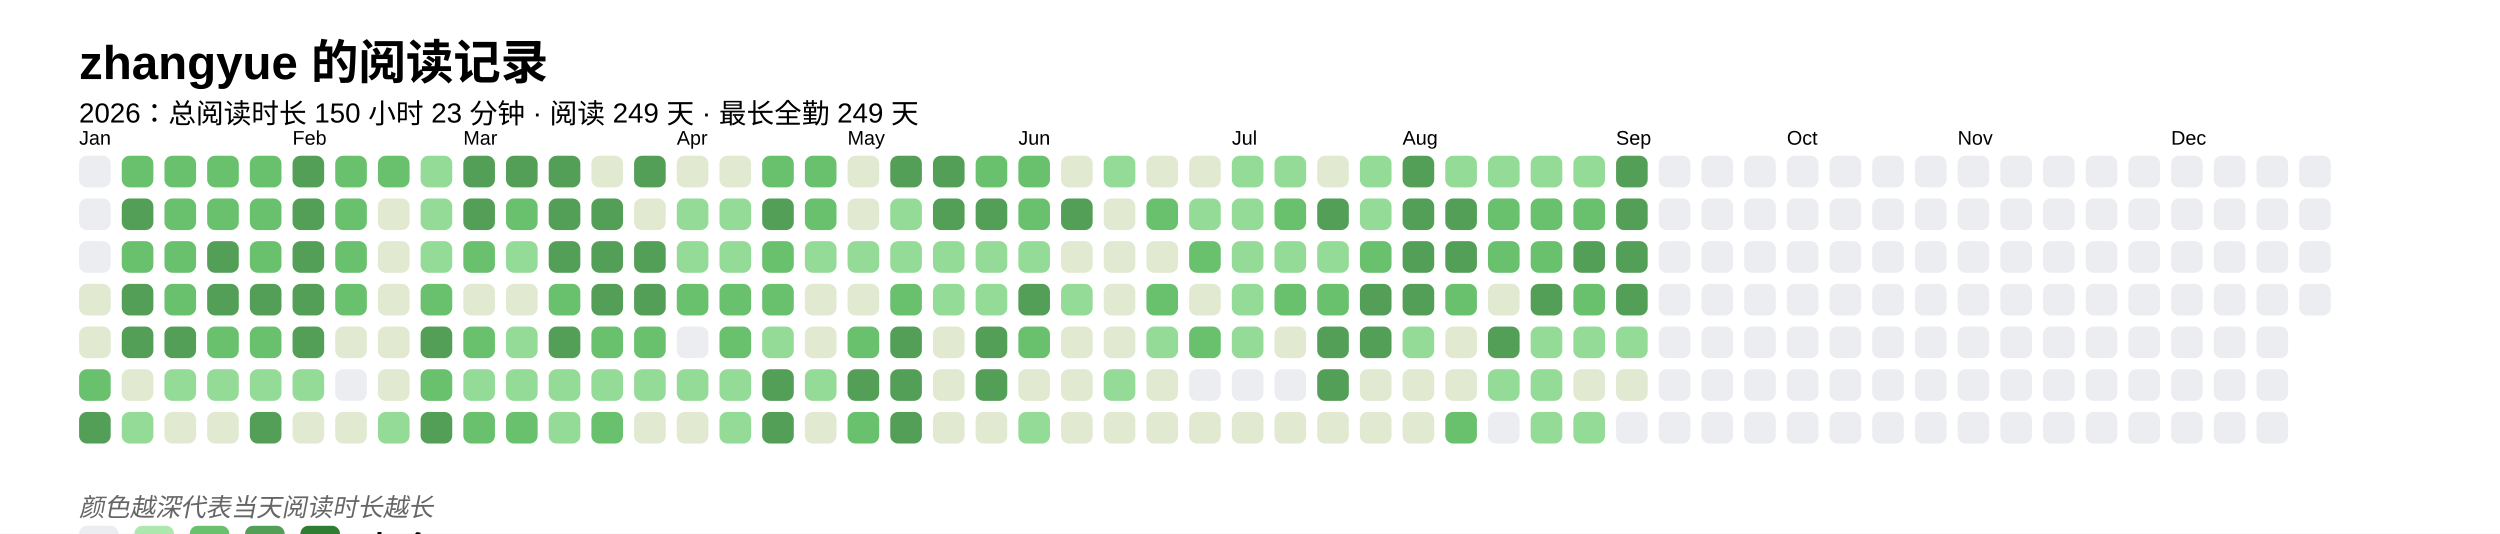
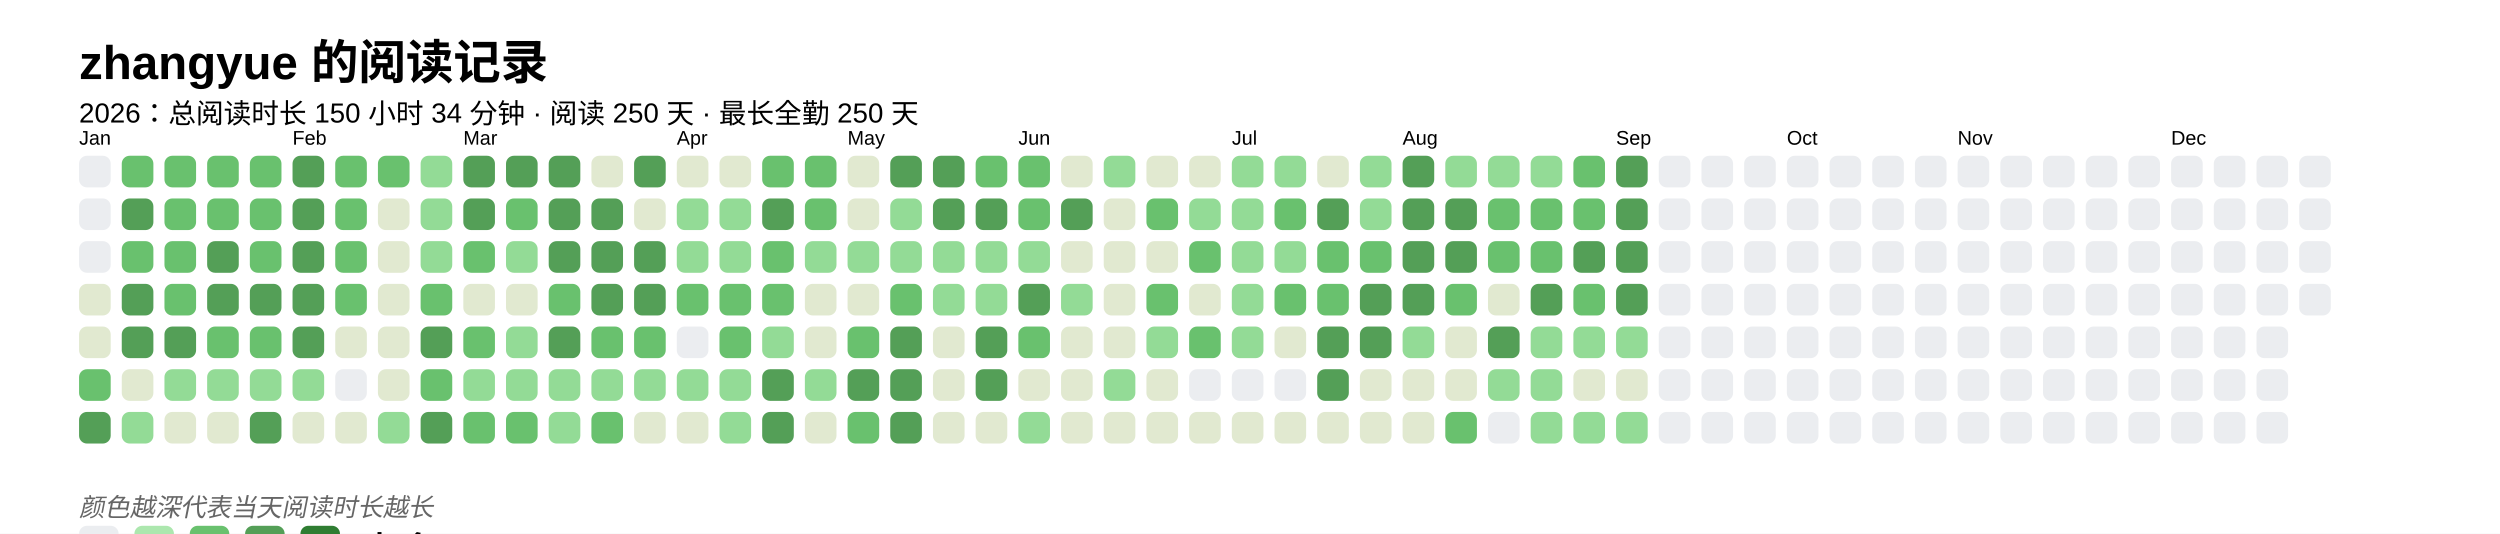
<svg xmlns="http://www.w3.org/2000/svg" baseProfile="full" height="67.5mm" version="1.1" viewBox="0,0,316.2,67.5" width="316.2mm">
  <defs />
  <rect fill="#FFFFFF" height="67.5" width="316.2" x="0" y="0" />
  <text fill="#000000" style="font-size:6px; font-family:Arial; font-weight:bold;" x="10" y="10">zhangyue 的阅读记录</text>
-   <text fill="#000000" style="font-size:3.5px; font-family:Arial;" x="10" y="15.5">2026：总阅读时长 150 小时 23 分钟 · 阅读 249 天 · 最长全勤 249 天</text>
+   <text fill="#000000" style="font-size:3.5px; font-family:Arial;" x="10" y="15.5">2026：总阅读时长 150 小时 34 分钟 · 阅读 250 天 · 最长全勤 250 天</text>
  <text fill="#000000" style="font-size:2.5px; font-family:Arial" x="10" y="18.3">Jan</text>
  <rect fill="#EBEDF0" height="4" rx="1" ry="1" width="4" x="10" y="19.7" />
  <rect fill="#EBEDF0" height="4" rx="1" ry="1" width="4" x="10" y="25.1" />
  <rect fill="#EBEDF0" height="4" rx="1" ry="1" width="4" x="10" y="30.5" />
  <rect fill="#e1e9d0" height="4" rx="1" ry="1" width="4" x="10" y="35.9" />
  <rect fill="#e1e9d0" height="4" rx="1" ry="1" width="4" x="10" y="41.3" />
  <rect fill="#69C16E" height="4" rx="1" ry="1" width="4" x="10" y="46.7" />
  <rect fill="#549F57" height="4" rx="1" ry="1" width="4" x="10" y="52.1" />
  <rect fill="#69C16E" height="4" rx="1" ry="1" width="4" x="15.4" y="19.7" />
  <rect fill="#549F57" height="4" rx="1" ry="1" width="4" x="15.4" y="25.1" />
  <rect fill="#69C16E" height="4" rx="1" ry="1" width="4" x="15.4" y="30.5" />
  <rect fill="#549F57" height="4" rx="1" ry="1" width="4" x="15.4" y="35.9" />
  <rect fill="#549F57" height="4" rx="1" ry="1" width="4" x="15.4" y="41.3" />
  <rect fill="#e1e9d0" height="4" rx="1" ry="1" width="4" x="15.4" y="46.7" />
  <rect fill="#93db96" height="4" rx="1" ry="1" width="4" x="15.4" y="52.1" />
  <rect fill="#69C16E" height="4" rx="1" ry="1" width="4" x="20.8" y="19.7" />
  <rect fill="#69C16E" height="4" rx="1" ry="1" width="4" x="20.8" y="25.1" />
  <rect fill="#69C16E" height="4" rx="1" ry="1" width="4" x="20.8" y="30.5" />
  <rect fill="#69C16E" height="4" rx="1" ry="1" width="4" x="20.8" y="35.9" />
  <rect fill="#549F57" height="4" rx="1" ry="1" width="4" x="20.8" y="41.3" />
  <rect fill="#93db96" height="4" rx="1" ry="1" width="4" x="20.8" y="46.7" />
  <rect fill="#e1e9d0" height="4" rx="1" ry="1" width="4" x="20.8" y="52.1" />
  <rect fill="#69C16E" height="4" rx="1" ry="1" width="4" x="26.2" y="19.7" />
  <rect fill="#69C16E" height="4" rx="1" ry="1" width="4" x="26.2" y="25.1" />
  <rect fill="#549F57" height="4" rx="1" ry="1" width="4" x="26.2" y="30.5" />
  <rect fill="#549F57" height="4" rx="1" ry="1" width="4" x="26.2" y="35.9" />
  <rect fill="#69C16E" height="4" rx="1" ry="1" width="4" x="26.2" y="41.3" />
  <rect fill="#93db96" height="4" rx="1" ry="1" width="4" x="26.2" y="46.7" />
  <rect fill="#e1e9d0" height="4" rx="1" ry="1" width="4" x="26.2" y="52.1" />
  <rect fill="#69C16E" height="4" rx="1" ry="1" width="4" x="31.6" y="19.7" />
  <rect fill="#69C16E" height="4" rx="1" ry="1" width="4" x="31.6" y="25.1" />
  <rect fill="#69C16E" height="4" rx="1" ry="1" width="4" x="31.6" y="30.5" />
  <rect fill="#549F57" height="4" rx="1" ry="1" width="4" x="31.6" y="35.9" />
  <rect fill="#69C16E" height="4" rx="1" ry="1" width="4" x="31.6" y="41.3" />
  <rect fill="#93db96" height="4" rx="1" ry="1" width="4" x="31.6" y="46.7" />
  <rect fill="#549F57" height="4" rx="1" ry="1" width="4" x="31.6" y="52.1" />
  <text fill="#000000" style="font-size:2.5px; font-family:Arial" x="37.0" y="18.3">Feb</text>
  <rect fill="#549F57" height="4" rx="1" ry="1" width="4" x="37.0" y="19.7" />
  <rect fill="#549F57" height="4" rx="1" ry="1" width="4" x="37.0" y="25.1" />
  <rect fill="#549F57" height="4" rx="1" ry="1" width="4" x="37.0" y="30.5" />
  <rect fill="#549F57" height="4" rx="1" ry="1" width="4" x="37.0" y="35.9" />
  <rect fill="#549F57" height="4" rx="1" ry="1" width="4" x="37.0" y="41.3" />
  <rect fill="#93db96" height="4" rx="1" ry="1" width="4" x="37.0" y="46.7" />
  <rect fill="#e1e9d0" height="4" rx="1" ry="1" width="4" x="37.0" y="52.1" />
  <rect fill="#69C16E" height="4" rx="1" ry="1" width="4" x="42.4" y="19.7" />
  <rect fill="#69C16E" height="4" rx="1" ry="1" width="4" x="42.4" y="25.1" />
  <rect fill="#69C16E" height="4" rx="1" ry="1" width="4" x="42.4" y="30.5" />
  <rect fill="#69C16E" height="4" rx="1" ry="1" width="4" x="42.4" y="35.9" />
  <rect fill="#e1e9d0" height="4" rx="1" ry="1" width="4" x="42.4" y="41.3" />
  <rect fill="#EBEDF0" height="4" rx="1" ry="1" width="4" x="42.4" y="46.7" />
  <rect fill="#e1e9d0" height="4" rx="1" ry="1" width="4" x="42.4" y="52.1" />
  <rect fill="#69C16E" height="4" rx="1" ry="1" width="4" x="47.8" y="19.7" />
  <rect fill="#e1e9d0" height="4" rx="1" ry="1" width="4" x="47.8" y="25.1" />
  <rect fill="#e1e9d0" height="4" rx="1" ry="1" width="4" x="47.8" y="30.5" />
  <rect fill="#e1e9d0" height="4" rx="1" ry="1" width="4" x="47.8" y="35.9" />
  <rect fill="#e1e9d0" height="4" rx="1" ry="1" width="4" x="47.8" y="41.3" />
  <rect fill="#e1e9d0" height="4" rx="1" ry="1" width="4" x="47.8" y="46.7" />
  <rect fill="#93db96" height="4" rx="1" ry="1" width="4" x="47.8" y="52.1" />
  <rect fill="#93db96" height="4" rx="1" ry="1" width="4" x="53.2" y="19.7" />
  <rect fill="#93db96" height="4" rx="1" ry="1" width="4" x="53.2" y="25.1" />
  <rect fill="#93db96" height="4" rx="1" ry="1" width="4" x="53.2" y="30.5" />
  <rect fill="#69C16E" height="4" rx="1" ry="1" width="4" x="53.2" y="35.9" />
  <rect fill="#549F57" height="4" rx="1" ry="1" width="4" x="53.2" y="41.3" />
  <rect fill="#69C16E" height="4" rx="1" ry="1" width="4" x="53.2" y="46.7" />
  <rect fill="#549F57" height="4" rx="1" ry="1" width="4" x="53.2" y="52.1" />
  <text fill="#000000" style="font-size:2.5px; font-family:Arial" x="58.6" y="18.3">Mar</text>
  <rect fill="#549F57" height="4" rx="1" ry="1" width="4" x="58.6" y="19.7" />
  <rect fill="#549F57" height="4" rx="1" ry="1" width="4" x="58.6" y="25.1" />
  <rect fill="#69C16E" height="4" rx="1" ry="1" width="4" x="58.6" y="30.5" />
  <rect fill="#e1e9d0" height="4" rx="1" ry="1" width="4" x="58.6" y="35.9" />
  <rect fill="#69C16E" height="4" rx="1" ry="1" width="4" x="58.6" y="41.3" />
  <rect fill="#93db96" height="4" rx="1" ry="1" width="4" x="58.6" y="46.7" />
  <rect fill="#69C16E" height="4" rx="1" ry="1" width="4" x="58.6" y="52.1" />
  <rect fill="#549F57" height="4" rx="1" ry="1" width="4" x="64" y="19.7" />
  <rect fill="#69C16E" height="4" rx="1" ry="1" width="4" x="64" y="25.1" />
  <rect fill="#93db96" height="4" rx="1" ry="1" width="4" x="64" y="30.5" />
  <rect fill="#e1e9d0" height="4" rx="1" ry="1" width="4" x="64" y="35.9" />
  <rect fill="#93db96" height="4" rx="1" ry="1" width="4" x="64" y="41.3" />
  <rect fill="#93db96" height="4" rx="1" ry="1" width="4" x="64" y="46.7" />
  <rect fill="#69C16E" height="4" rx="1" ry="1" width="4" x="64" y="52.1" />
  <rect fill="#549F57" height="4" rx="1" ry="1" width="4" x="69.4" y="19.7" />
  <rect fill="#549F57" height="4" rx="1" ry="1" width="4" x="69.4" y="25.1" />
  <rect fill="#549F57" height="4" rx="1" ry="1" width="4" x="69.4" y="30.5" />
  <rect fill="#69C16E" height="4" rx="1" ry="1" width="4" x="69.4" y="35.9" />
  <rect fill="#549F57" height="4" rx="1" ry="1" width="4" x="69.4" y="41.3" />
  <rect fill="#93db96" height="4" rx="1" ry="1" width="4" x="69.4" y="46.7" />
  <rect fill="#93db96" height="4" rx="1" ry="1" width="4" x="69.4" y="52.1" />
  <rect fill="#e1e9d0" height="4" rx="1" ry="1" width="4" x="74.8" y="19.7" />
  <rect fill="#549F57" height="4" rx="1" ry="1" width="4" x="74.8" y="25.1" />
  <rect fill="#549F57" height="4" rx="1" ry="1" width="4" x="74.8" y="30.5" />
  <rect fill="#549F57" height="4" rx="1" ry="1" width="4" x="74.8" y="35.9" />
  <rect fill="#69C16E" height="4" rx="1" ry="1" width="4" x="74.8" y="41.3" />
  <rect fill="#93db96" height="4" rx="1" ry="1" width="4" x="74.8" y="46.7" />
  <rect fill="#69C16E" height="4" rx="1" ry="1" width="4" x="74.8" y="52.1" />
  <rect fill="#549F57" height="4" rx="1" ry="1" width="4" x="80.2" y="19.7" />
  <rect fill="#e1e9d0" height="4" rx="1" ry="1" width="4" x="80.2" y="25.1" />
  <rect fill="#549F57" height="4" rx="1" ry="1" width="4" x="80.2" y="30.5" />
  <rect fill="#549F57" height="4" rx="1" ry="1" width="4" x="80.2" y="35.9" />
  <rect fill="#69C16E" height="4" rx="1" ry="1" width="4" x="80.2" y="41.3" />
  <rect fill="#93db96" height="4" rx="1" ry="1" width="4" x="80.2" y="46.7" />
  <rect fill="#e1e9d0" height="4" rx="1" ry="1" width="4" x="80.2" y="52.1" />
  <text fill="#000000" style="font-size:2.5px; font-family:Arial" x="85.6" y="18.3">Apr</text>
  <rect fill="#e1e9d0" height="4" rx="1" ry="1" width="4" x="85.6" y="19.7" />
  <rect fill="#93db96" height="4" rx="1" ry="1" width="4" x="85.6" y="25.1" />
  <rect fill="#93db96" height="4" rx="1" ry="1" width="4" x="85.6" y="30.5" />
  <rect fill="#69C16E" height="4" rx="1" ry="1" width="4" x="85.6" y="35.9" />
  <rect fill="#EBEDF0" height="4" rx="1" ry="1" width="4" x="85.6" y="41.3" />
  <rect fill="#93db96" height="4" rx="1" ry="1" width="4" x="85.6" y="46.7" />
  <rect fill="#e1e9d0" height="4" rx="1" ry="1" width="4" x="85.6" y="52.1" />
  <rect fill="#e1e9d0" height="4" rx="1" ry="1" width="4" x="91" y="19.7" />
  <rect fill="#93db96" height="4" rx="1" ry="1" width="4" x="91" y="25.1" />
  <rect fill="#93db96" height="4" rx="1" ry="1" width="4" x="91" y="30.5" />
  <rect fill="#69C16E" height="4" rx="1" ry="1" width="4" x="91" y="35.9" />
  <rect fill="#69C16E" height="4" rx="1" ry="1" width="4" x="91" y="41.3" />
  <rect fill="#93db96" height="4" rx="1" ry="1" width="4" x="91" y="46.7" />
  <rect fill="#93db96" height="4" rx="1" ry="1" width="4" x="91" y="52.1" />
  <rect fill="#69C16E" height="4" rx="1" ry="1" width="4" x="96.4" y="19.7" />
  <rect fill="#549F57" height="4" rx="1" ry="1" width="4" x="96.4" y="25.1" />
  <rect fill="#69C16E" height="4" rx="1" ry="1" width="4" x="96.4" y="30.5" />
  <rect fill="#69C16E" height="4" rx="1" ry="1" width="4" x="96.4" y="35.9" />
  <rect fill="#93db96" height="4" rx="1" ry="1" width="4" x="96.4" y="41.3" />
  <rect fill="#549F57" height="4" rx="1" ry="1" width="4" x="96.4" y="46.7" />
  <rect fill="#549F57" height="4" rx="1" ry="1" width="4" x="96.4" y="52.1" />
  <rect fill="#69C16E" height="4" rx="1" ry="1" width="4" x="101.8" y="19.7" />
  <rect fill="#69C16E" height="4" rx="1" ry="1" width="4" x="101.8" y="25.1" />
  <rect fill="#93db96" height="4" rx="1" ry="1" width="4" x="101.8" y="30.5" />
  <rect fill="#e1e9d0" height="4" rx="1" ry="1" width="4" x="101.8" y="35.9" />
  <rect fill="#e1e9d0" height="4" rx="1" ry="1" width="4" x="101.8" y="41.3" />
  <rect fill="#93db96" height="4" rx="1" ry="1" width="4" x="101.8" y="46.7" />
  <rect fill="#e1e9d0" height="4" rx="1" ry="1" width="4" x="101.8" y="52.1" />
  <text fill="#000000" style="font-size:2.5px; font-family:Arial" x="107.2" y="18.3">May</text>
  <rect fill="#e1e9d0" height="4" rx="1" ry="1" width="4" x="107.2" y="19.7" />
  <rect fill="#e1e9d0" height="4" rx="1" ry="1" width="4" x="107.2" y="25.1" />
  <rect fill="#93db96" height="4" rx="1" ry="1" width="4" x="107.2" y="30.5" />
  <rect fill="#e1e9d0" height="4" rx="1" ry="1" width="4" x="107.2" y="35.9" />
  <rect fill="#69C16E" height="4" rx="1" ry="1" width="4" x="107.2" y="41.3" />
  <rect fill="#549F57" height="4" rx="1" ry="1" width="4" x="107.2" y="46.7" />
  <rect fill="#69C16E" height="4" rx="1" ry="1" width="4" x="107.2" y="52.1" />
  <rect fill="#549F57" height="4" rx="1" ry="1" width="4" x="112.6" y="19.7" />
  <rect fill="#93db96" height="4" rx="1" ry="1" width="4" x="112.6" y="25.1" />
  <rect fill="#93db96" height="4" rx="1" ry="1" width="4" x="112.6" y="30.5" />
  <rect fill="#69C16E" height="4" rx="1" ry="1" width="4" x="112.6" y="35.9" />
  <rect fill="#549F57" height="4" rx="1" ry="1" width="4" x="112.6" y="41.3" />
  <rect fill="#549F57" height="4" rx="1" ry="1" width="4" x="112.6" y="46.7" />
  <rect fill="#549F57" height="4" rx="1" ry="1" width="4" x="112.6" y="52.1" />
  <rect fill="#549F57" height="4" rx="1" ry="1" width="4" x="118" y="19.7" />
  <rect fill="#549F57" height="4" rx="1" ry="1" width="4" x="118" y="25.1" />
  <rect fill="#93db96" height="4" rx="1" ry="1" width="4" x="118" y="30.5" />
  <rect fill="#93db96" height="4" rx="1" ry="1" width="4" x="118" y="35.9" />
  <rect fill="#e1e9d0" height="4" rx="1" ry="1" width="4" x="118" y="41.3" />
  <rect fill="#e1e9d0" height="4" rx="1" ry="1" width="4" x="118" y="46.7" />
  <rect fill="#e1e9d0" height="4" rx="1" ry="1" width="4" x="118" y="52.1" />
  <rect fill="#69C16E" height="4" rx="1" ry="1" width="4" x="123.4" y="19.7" />
  <rect fill="#549F57" height="4" rx="1" ry="1" width="4" x="123.4" y="25.1" />
  <rect fill="#93db96" height="4" rx="1" ry="1" width="4" x="123.4" y="30.5" />
  <rect fill="#93db96" height="4" rx="1" ry="1" width="4" x="123.4" y="35.9" />
  <rect fill="#549F57" height="4" rx="1" ry="1" width="4" x="123.4" y="41.3" />
  <rect fill="#549F57" height="4" rx="1" ry="1" width="4" x="123.4" y="46.7" />
  <rect fill="#e1e9d0" height="4" rx="1" ry="1" width="4" x="123.4" y="52.1" />
  <text fill="#000000" style="font-size:2.5px; font-family:Arial" x="128.8" y="18.3">Jun</text>
  <rect fill="#69C16E" height="4" rx="1" ry="1" width="4" x="128.8" y="19.7" />
  <rect fill="#69C16E" height="4" rx="1" ry="1" width="4" x="128.8" y="25.1" />
  <rect fill="#93db96" height="4" rx="1" ry="1" width="4" x="128.8" y="30.5" />
  <rect fill="#549F57" height="4" rx="1" ry="1" width="4" x="128.8" y="35.9" />
  <rect fill="#69C16E" height="4" rx="1" ry="1" width="4" x="128.8" y="41.3" />
  <rect fill="#e1e9d0" height="4" rx="1" ry="1" width="4" x="128.8" y="46.7" />
  <rect fill="#93db96" height="4" rx="1" ry="1" width="4" x="128.8" y="52.1" />
  <rect fill="#e1e9d0" height="4" rx="1" ry="1" width="4" x="134.2" y="19.7" />
  <rect fill="#549F57" height="4" rx="1" ry="1" width="4" x="134.2" y="25.1" />
  <rect fill="#e1e9d0" height="4" rx="1" ry="1" width="4" x="134.2" y="30.5" />
  <rect fill="#93db96" height="4" rx="1" ry="1" width="4" x="134.2" y="35.9" />
  <rect fill="#e1e9d0" height="4" rx="1" ry="1" width="4" x="134.2" y="41.3" />
  <rect fill="#e1e9d0" height="4" rx="1" ry="1" width="4" x="134.2" y="46.7" />
  <rect fill="#e1e9d0" height="4" rx="1" ry="1" width="4" x="134.2" y="52.1" />
  <rect fill="#93db96" height="4" rx="1" ry="1" width="4" x="139.6" y="19.7" />
  <rect fill="#e1e9d0" height="4" rx="1" ry="1" width="4" x="139.6" y="25.1" />
  <rect fill="#e1e9d0" height="4" rx="1" ry="1" width="4" x="139.6" y="30.5" />
  <rect fill="#e1e9d0" height="4" rx="1" ry="1" width="4" x="139.6" y="35.9" />
  <rect fill="#e1e9d0" height="4" rx="1" ry="1" width="4" x="139.6" y="41.3" />
  <rect fill="#93db96" height="4" rx="1" ry="1" width="4" x="139.6" y="46.7" />
  <rect fill="#e1e9d0" height="4" rx="1" ry="1" width="4" x="139.6" y="52.1" />
  <rect fill="#e1e9d0" height="4" rx="1" ry="1" width="4" x="145" y="19.7" />
  <rect fill="#69C16E" height="4" rx="1" ry="1" width="4" x="145" y="25.1" />
  <rect fill="#e1e9d0" height="4" rx="1" ry="1" width="4" x="145" y="30.5" />
  <rect fill="#69C16E" height="4" rx="1" ry="1" width="4" x="145" y="35.9" />
  <rect fill="#93db96" height="4" rx="1" ry="1" width="4" x="145" y="41.3" />
  <rect fill="#e1e9d0" height="4" rx="1" ry="1" width="4" x="145" y="46.7" />
  <rect fill="#e1e9d0" height="4" rx="1" ry="1" width="4" x="145" y="52.1" />
  <rect fill="#e1e9d0" height="4" rx="1" ry="1" width="4" x="150.4" y="19.7" />
  <rect fill="#93db96" height="4" rx="1" ry="1" width="4" x="150.4" y="25.1" />
  <rect fill="#69C16E" height="4" rx="1" ry="1" width="4" x="150.4" y="30.5" />
  <rect fill="#e1e9d0" height="4" rx="1" ry="1" width="4" x="150.4" y="35.9" />
  <rect fill="#69C16E" height="4" rx="1" ry="1" width="4" x="150.4" y="41.3" />
  <rect fill="#EBEDF0" height="4" rx="1" ry="1" width="4" x="150.4" y="46.7" />
  <rect fill="#e1e9d0" height="4" rx="1" ry="1" width="4" x="150.4" y="52.1" />
  <text fill="#000000" style="font-size:2.5px; font-family:Arial" x="155.8" y="18.3">Jul</text>
  <rect fill="#93db96" height="4" rx="1" ry="1" width="4" x="155.8" y="19.7" />
  <rect fill="#93db96" height="4" rx="1" ry="1" width="4" x="155.8" y="25.1" />
  <rect fill="#93db96" height="4" rx="1" ry="1" width="4" x="155.8" y="30.5" />
  <rect fill="#93db96" height="4" rx="1" ry="1" width="4" x="155.8" y="35.9" />
  <rect fill="#93db96" height="4" rx="1" ry="1" width="4" x="155.8" y="41.3" />
  <rect fill="#EBEDF0" height="4" rx="1" ry="1" width="4" x="155.8" y="46.7" />
  <rect fill="#e1e9d0" height="4" rx="1" ry="1" width="4" x="155.8" y="52.1" />
  <rect fill="#93db96" height="4" rx="1" ry="1" width="4" x="161.2" y="19.7" />
  <rect fill="#69C16E" height="4" rx="1" ry="1" width="4" x="161.2" y="25.1" />
  <rect fill="#93db96" height="4" rx="1" ry="1" width="4" x="161.2" y="30.5" />
  <rect fill="#69C16E" height="4" rx="1" ry="1" width="4" x="161.2" y="35.9" />
  <rect fill="#e1e9d0" height="4" rx="1" ry="1" width="4" x="161.2" y="41.3" />
  <rect fill="#EBEDF0" height="4" rx="1" ry="1" width="4" x="161.2" y="46.7" />
  <rect fill="#e1e9d0" height="4" rx="1" ry="1" width="4" x="161.2" y="52.1" />
  <rect fill="#e1e9d0" height="4" rx="1" ry="1" width="4" x="166.6" y="19.7" />
  <rect fill="#549F57" height="4" rx="1" ry="1" width="4" x="166.6" y="25.1" />
-   <rect fill="#93db96" height="4" rx="1" ry="1" width="4" x="166.6" y="30.5" />
+   <rect fill="#69C16E" height="4" rx="1" ry="1" width="4" x="166.6" y="30.5" />
  <rect fill="#69C16E" height="4" rx="1" ry="1" width="4" x="166.6" y="35.9" />
  <rect fill="#549F57" height="4" rx="1" ry="1" width="4" x="166.6" y="41.3" />
  <rect fill="#549F57" height="4" rx="1" ry="1" width="4" x="166.6" y="46.7" />
  <rect fill="#e1e9d0" height="4" rx="1" ry="1" width="4" x="166.6" y="52.1" />
  <rect fill="#93db96" height="4" rx="1" ry="1" width="4" x="172" y="19.7" />
  <rect fill="#93db96" height="4" rx="1" ry="1" width="4" x="172" y="25.1" />
  <rect fill="#69C16E" height="4" rx="1" ry="1" width="4" x="172" y="30.5" />
  <rect fill="#549F57" height="4" rx="1" ry="1" width="4" x="172" y="35.9" />
  <rect fill="#549F57" height="4" rx="1" ry="1" width="4" x="172" y="41.3" />
  <rect fill="#e1e9d0" height="4" rx="1" ry="1" width="4" x="172" y="46.7" />
  <rect fill="#e1e9d0" height="4" rx="1" ry="1" width="4" x="172" y="52.1" />
  <text fill="#000000" style="font-size:2.5px; font-family:Arial" x="177.4" y="18.3">Aug</text>
  <rect fill="#549F57" height="4" rx="1" ry="1" width="4" x="177.4" y="19.7" />
  <rect fill="#549F57" height="4" rx="1" ry="1" width="4" x="177.4" y="25.1" />
  <rect fill="#549F57" height="4" rx="1" ry="1" width="4" x="177.4" y="30.5" />
  <rect fill="#549F57" height="4" rx="1" ry="1" width="4" x="177.4" y="35.9" />
  <rect fill="#93db96" height="4" rx="1" ry="1" width="4" x="177.4" y="41.3" />
  <rect fill="#e1e9d0" height="4" rx="1" ry="1" width="4" x="177.4" y="46.7" />
  <rect fill="#e1e9d0" height="4" rx="1" ry="1" width="4" x="177.4" y="52.1" />
  <rect fill="#93db96" height="4" rx="1" ry="1" width="4" x="182.8" y="19.7" />
  <rect fill="#549F57" height="4" rx="1" ry="1" width="4" x="182.8" y="25.1" />
  <rect fill="#549F57" height="4" rx="1" ry="1" width="4" x="182.8" y="30.5" />
  <rect fill="#69C16E" height="4" rx="1" ry="1" width="4" x="182.8" y="35.9" />
  <rect fill="#e1e9d0" height="4" rx="1" ry="1" width="4" x="182.8" y="41.3" />
  <rect fill="#e1e9d0" height="4" rx="1" ry="1" width="4" x="182.8" y="46.7" />
  <rect fill="#69C16E" height="4" rx="1" ry="1" width="4" x="182.8" y="52.1" />
  <rect fill="#93db96" height="4" rx="1" ry="1" width="4" x="188.2" y="19.7" />
  <rect fill="#69C16E" height="4" rx="1" ry="1" width="4" x="188.2" y="25.1" />
  <rect fill="#69C16E" height="4" rx="1" ry="1" width="4" x="188.2" y="30.5" />
  <rect fill="#e1e9d0" height="4" rx="1" ry="1" width="4" x="188.2" y="35.9" />
  <rect fill="#549F57" height="4" rx="1" ry="1" width="4" x="188.2" y="41.3" />
  <rect fill="#93db96" height="4" rx="1" ry="1" width="4" x="188.2" y="46.7" />
  <rect fill="#EBEDF0" height="4" rx="1" ry="1" width="4" x="188.2" y="52.1" />
  <rect fill="#93db96" height="4" rx="1" ry="1" width="4" x="193.6" y="19.7" />
  <rect fill="#69C16E" height="4" rx="1" ry="1" width="4" x="193.6" y="25.1" />
  <rect fill="#69C16E" height="4" rx="1" ry="1" width="4" x="193.6" y="30.5" />
  <rect fill="#549F57" height="4" rx="1" ry="1" width="4" x="193.6" y="35.9" />
  <rect fill="#93db96" height="4" rx="1" ry="1" width="4" x="193.6" y="41.3" />
  <rect fill="#93db96" height="4" rx="1" ry="1" width="4" x="193.6" y="46.7" />
  <rect fill="#93db96" height="4" rx="1" ry="1" width="4" x="193.6" y="52.1" />
-   <rect fill="#93db96" height="4" rx="1" ry="1" width="4" x="199" y="19.7" />
+   <rect fill="#69C16E" height="4" rx="1" ry="1" width="4" x="199" y="19.7" />
  <rect fill="#69C16E" height="4" rx="1" ry="1" width="4" x="199" y="25.1" />
  <rect fill="#549F57" height="4" rx="1" ry="1" width="4" x="199" y="30.5" />
  <rect fill="#69C16E" height="4" rx="1" ry="1" width="4" x="199" y="35.9" />
  <rect fill="#93db96" height="4" rx="1" ry="1" width="4" x="199" y="41.3" />
  <rect fill="#e1e9d0" height="4" rx="1" ry="1" width="4" x="199" y="46.7" />
  <rect fill="#93db96" height="4" rx="1" ry="1" width="4" x="199" y="52.1" />
  <text fill="#000000" style="font-size:2.5px; font-family:Arial" x="204.4" y="18.3">Sep</text>
  <rect fill="#549F57" height="4" rx="1" ry="1" width="4" x="204.4" y="19.7" />
  <rect fill="#549F57" height="4" rx="1" ry="1" width="4" x="204.4" y="25.1" />
  <rect fill="#549F57" height="4" rx="1" ry="1" width="4" x="204.4" y="30.5" />
  <rect fill="#549F57" height="4" rx="1" ry="1" width="4" x="204.4" y="35.9" />
  <rect fill="#93db96" height="4" rx="1" ry="1" width="4" x="204.4" y="41.3" />
  <rect fill="#e1e9d0" height="4" rx="1" ry="1" width="4" x="204.4" y="46.7" />
-   <rect fill="#EBEDF0" height="4" rx="1" ry="1" width="4" x="204.4" y="52.1" />
+   <rect fill="#93db96" height="4" rx="1" ry="1" width="4" x="204.4" y="52.1" />
  <rect fill="#EBEDF0" height="4" rx="1" ry="1" width="4" x="209.8" y="19.7" />
  <rect fill="#EBEDF0" height="4" rx="1" ry="1" width="4" x="209.8" y="25.1" />
  <rect fill="#EBEDF0" height="4" rx="1" ry="1" width="4" x="209.8" y="30.5" />
  <rect fill="#EBEDF0" height="4" rx="1" ry="1" width="4" x="209.8" y="35.9" />
  <rect fill="#EBEDF0" height="4" rx="1" ry="1" width="4" x="209.8" y="41.3" />
  <rect fill="#EBEDF0" height="4" rx="1" ry="1" width="4" x="209.8" y="46.7" />
  <rect fill="#EBEDF0" height="4" rx="1" ry="1" width="4" x="209.8" y="52.1" />
  <rect fill="#EBEDF0" height="4" rx="1" ry="1" width="4" x="215.2" y="19.7" />
  <rect fill="#EBEDF0" height="4" rx="1" ry="1" width="4" x="215.2" y="25.1" />
  <rect fill="#EBEDF0" height="4" rx="1" ry="1" width="4" x="215.2" y="30.5" />
  <rect fill="#EBEDF0" height="4" rx="1" ry="1" width="4" x="215.2" y="35.9" />
  <rect fill="#EBEDF0" height="4" rx="1" ry="1" width="4" x="215.2" y="41.3" />
  <rect fill="#EBEDF0" height="4" rx="1" ry="1" width="4" x="215.2" y="46.7" />
  <rect fill="#EBEDF0" height="4" rx="1" ry="1" width="4" x="215.2" y="52.1" />
  <rect fill="#EBEDF0" height="4" rx="1" ry="1" width="4" x="220.6" y="19.7" />
  <rect fill="#EBEDF0" height="4" rx="1" ry="1" width="4" x="220.6" y="25.1" />
  <rect fill="#EBEDF0" height="4" rx="1" ry="1" width="4" x="220.6" y="30.5" />
  <rect fill="#EBEDF0" height="4" rx="1" ry="1" width="4" x="220.6" y="35.9" />
  <rect fill="#EBEDF0" height="4" rx="1" ry="1" width="4" x="220.6" y="41.3" />
  <rect fill="#EBEDF0" height="4" rx="1" ry="1" width="4" x="220.6" y="46.7" />
  <rect fill="#EBEDF0" height="4" rx="1" ry="1" width="4" x="220.6" y="52.1" />
  <text fill="#000000" style="font-size:2.5px; font-family:Arial" x="226" y="18.3">Oct</text>
  <rect fill="#EBEDF0" height="4" rx="1" ry="1" width="4" x="226" y="19.7" />
  <rect fill="#EBEDF0" height="4" rx="1" ry="1" width="4" x="226" y="25.1" />
  <rect fill="#EBEDF0" height="4" rx="1" ry="1" width="4" x="226" y="30.5" />
  <rect fill="#EBEDF0" height="4" rx="1" ry="1" width="4" x="226" y="35.9" />
  <rect fill="#EBEDF0" height="4" rx="1" ry="1" width="4" x="226" y="41.3" />
  <rect fill="#EBEDF0" height="4" rx="1" ry="1" width="4" x="226" y="46.7" />
  <rect fill="#EBEDF0" height="4" rx="1" ry="1" width="4" x="226" y="52.1" />
  <rect fill="#EBEDF0" height="4" rx="1" ry="1" width="4" x="231.4" y="19.7" />
  <rect fill="#EBEDF0" height="4" rx="1" ry="1" width="4" x="231.4" y="25.1" />
  <rect fill="#EBEDF0" height="4" rx="1" ry="1" width="4" x="231.4" y="30.5" />
  <rect fill="#EBEDF0" height="4" rx="1" ry="1" width="4" x="231.4" y="35.9" />
  <rect fill="#EBEDF0" height="4" rx="1" ry="1" width="4" x="231.4" y="41.3" />
  <rect fill="#EBEDF0" height="4" rx="1" ry="1" width="4" x="231.4" y="46.7" />
  <rect fill="#EBEDF0" height="4" rx="1" ry="1" width="4" x="231.4" y="52.1" />
  <rect fill="#EBEDF0" height="4" rx="1" ry="1" width="4" x="236.8" y="19.7" />
  <rect fill="#EBEDF0" height="4" rx="1" ry="1" width="4" x="236.8" y="25.1" />
  <rect fill="#EBEDF0" height="4" rx="1" ry="1" width="4" x="236.8" y="30.5" />
  <rect fill="#EBEDF0" height="4" rx="1" ry="1" width="4" x="236.8" y="35.9" />
  <rect fill="#EBEDF0" height="4" rx="1" ry="1" width="4" x="236.8" y="41.3" />
  <rect fill="#EBEDF0" height="4" rx="1" ry="1" width="4" x="236.8" y="46.7" />
  <rect fill="#EBEDF0" height="4" rx="1" ry="1" width="4" x="236.8" y="52.1" />
  <rect fill="#EBEDF0" height="4" rx="1" ry="1" width="4" x="242.2" y="19.7" />
  <rect fill="#EBEDF0" height="4" rx="1" ry="1" width="4" x="242.2" y="25.1" />
  <rect fill="#EBEDF0" height="4" rx="1" ry="1" width="4" x="242.2" y="30.5" />
  <rect fill="#EBEDF0" height="4" rx="1" ry="1" width="4" x="242.2" y="35.9" />
  <rect fill="#EBEDF0" height="4" rx="1" ry="1" width="4" x="242.2" y="41.3" />
  <rect fill="#EBEDF0" height="4" rx="1" ry="1" width="4" x="242.2" y="46.7" />
  <rect fill="#EBEDF0" height="4" rx="1" ry="1" width="4" x="242.2" y="52.1" />
  <text fill="#000000" style="font-size:2.5px; font-family:Arial" x="247.6" y="18.3">Nov</text>
  <rect fill="#EBEDF0" height="4" rx="1" ry="1" width="4" x="247.6" y="19.7" />
  <rect fill="#EBEDF0" height="4" rx="1" ry="1" width="4" x="247.6" y="25.1" />
  <rect fill="#EBEDF0" height="4" rx="1" ry="1" width="4" x="247.6" y="30.5" />
  <rect fill="#EBEDF0" height="4" rx="1" ry="1" width="4" x="247.6" y="35.9" />
  <rect fill="#EBEDF0" height="4" rx="1" ry="1" width="4" x="247.6" y="41.3" />
  <rect fill="#EBEDF0" height="4" rx="1" ry="1" width="4" x="247.6" y="46.7" />
  <rect fill="#EBEDF0" height="4" rx="1" ry="1" width="4" x="247.6" y="52.1" />
  <rect fill="#EBEDF0" height="4" rx="1" ry="1" width="4" x="253" y="19.7" />
  <rect fill="#EBEDF0" height="4" rx="1" ry="1" width="4" x="253" y="25.1" />
  <rect fill="#EBEDF0" height="4" rx="1" ry="1" width="4" x="253" y="30.5" />
  <rect fill="#EBEDF0" height="4" rx="1" ry="1" width="4" x="253" y="35.9" />
  <rect fill="#EBEDF0" height="4" rx="1" ry="1" width="4" x="253" y="41.3" />
  <rect fill="#EBEDF0" height="4" rx="1" ry="1" width="4" x="253" y="46.7" />
  <rect fill="#EBEDF0" height="4" rx="1" ry="1" width="4" x="253" y="52.1" />
  <rect fill="#EBEDF0" height="4" rx="1" ry="1" width="4" x="258.4" y="19.7" />
  <rect fill="#EBEDF0" height="4" rx="1" ry="1" width="4" x="258.4" y="25.1" />
  <rect fill="#EBEDF0" height="4" rx="1" ry="1" width="4" x="258.4" y="30.5" />
  <rect fill="#EBEDF0" height="4" rx="1" ry="1" width="4" x="258.4" y="35.9" />
  <rect fill="#EBEDF0" height="4" rx="1" ry="1" width="4" x="258.4" y="41.3" />
  <rect fill="#EBEDF0" height="4" rx="1" ry="1" width="4" x="258.4" y="46.7" />
  <rect fill="#EBEDF0" height="4" rx="1" ry="1" width="4" x="258.4" y="52.1" />
  <rect fill="#EBEDF0" height="4" rx="1" ry="1" width="4" x="263.8" y="19.7" />
  <rect fill="#EBEDF0" height="4" rx="1" ry="1" width="4" x="263.8" y="25.1" />
  <rect fill="#EBEDF0" height="4" rx="1" ry="1" width="4" x="263.8" y="30.5" />
  <rect fill="#EBEDF0" height="4" rx="1" ry="1" width="4" x="263.8" y="35.9" />
  <rect fill="#EBEDF0" height="4" rx="1" ry="1" width="4" x="263.8" y="41.3" />
  <rect fill="#EBEDF0" height="4" rx="1" ry="1" width="4" x="263.8" y="46.7" />
  <rect fill="#EBEDF0" height="4" rx="1" ry="1" width="4" x="263.8" y="52.1" />
  <rect fill="#EBEDF0" height="4" rx="1" ry="1" width="4" x="269.2" y="19.7" />
  <rect fill="#EBEDF0" height="4" rx="1" ry="1" width="4" x="269.2" y="25.1" />
  <rect fill="#EBEDF0" height="4" rx="1" ry="1" width="4" x="269.2" y="30.5" />
  <rect fill="#EBEDF0" height="4" rx="1" ry="1" width="4" x="269.2" y="35.9" />
  <rect fill="#EBEDF0" height="4" rx="1" ry="1" width="4" x="269.2" y="41.3" />
  <rect fill="#EBEDF0" height="4" rx="1" ry="1" width="4" x="269.2" y="46.7" />
  <rect fill="#EBEDF0" height="4" rx="1" ry="1" width="4" x="269.2" y="52.1" />
  <text fill="#000000" style="font-size:2.5px; font-family:Arial" x="274.6" y="18.3">Dec</text>
  <rect fill="#EBEDF0" height="4" rx="1" ry="1" width="4" x="274.6" y="19.7" />
  <rect fill="#EBEDF0" height="4" rx="1" ry="1" width="4" x="274.6" y="25.1" />
  <rect fill="#EBEDF0" height="4" rx="1" ry="1" width="4" x="274.6" y="30.5" />
  <rect fill="#EBEDF0" height="4" rx="1" ry="1" width="4" x="274.6" y="35.9" />
  <rect fill="#EBEDF0" height="4" rx="1" ry="1" width="4" x="274.6" y="41.3" />
  <rect fill="#EBEDF0" height="4" rx="1" ry="1" width="4" x="274.6" y="46.7" />
  <rect fill="#EBEDF0" height="4" rx="1" ry="1" width="4" x="274.6" y="52.1" />
  <rect fill="#EBEDF0" height="4" rx="1" ry="1" width="4" x="280" y="19.7" />
  <rect fill="#EBEDF0" height="4" rx="1" ry="1" width="4" x="280" y="25.1" />
  <rect fill="#EBEDF0" height="4" rx="1" ry="1" width="4" x="280" y="30.5" />
  <rect fill="#EBEDF0" height="4" rx="1" ry="1" width="4" x="280" y="35.9" />
  <rect fill="#EBEDF0" height="4" rx="1" ry="1" width="4" x="280" y="41.3" />
  <rect fill="#EBEDF0" height="4" rx="1" ry="1" width="4" x="280" y="46.7" />
  <rect fill="#EBEDF0" height="4" rx="1" ry="1" width="4" x="280" y="52.1" />
  <rect fill="#EBEDF0" height="4" rx="1" ry="1" width="4" x="285.4" y="19.7" />
  <rect fill="#EBEDF0" height="4" rx="1" ry="1" width="4" x="285.4" y="25.1" />
  <rect fill="#EBEDF0" height="4" rx="1" ry="1" width="4" x="285.4" y="30.5" />
  <rect fill="#EBEDF0" height="4" rx="1" ry="1" width="4" x="285.4" y="35.9" />
  <rect fill="#EBEDF0" height="4" rx="1" ry="1" width="4" x="285.4" y="41.3" />
  <rect fill="#EBEDF0" height="4" rx="1" ry="1" width="4" x="285.4" y="46.7" />
  <rect fill="#EBEDF0" height="4" rx="1" ry="1" width="4" x="285.4" y="52.1" />
  <rect fill="#EBEDF0" height="4" rx="1" ry="1" width="4" x="290.8" y="19.7" />
  <rect fill="#EBEDF0" height="4" rx="1" ry="1" width="4" x="290.8" y="25.1" />
  <rect fill="#EBEDF0" height="4" rx="1" ry="1" width="4" x="290.8" y="30.5" />
  <rect fill="#EBEDF0" height="4" rx="1" ry="1" width="4" x="290.8" y="35.9" />
  <text fill="#666666" style="font-size:3.2px; font-family:Arial; font-style:italic;" x="10" y="65.3">颜色越深代表当天阅读时长越长</text>
  <rect fill="#EBEDF0" x="10.0" y="66.5" width="5.0" height="5.0" rx="1" ry="1" />
  <text fill="#000000" style="font-size:3.5px; font-family:Arial;" x="10.0" y="75.3">0</text>
  <rect fill="#ACE7AE" x="17.0" y="66.5" width="5.0" height="5.0" rx="1" ry="1" />
  <text fill="#000000" style="font-size:3.5px; font-family:Arial;" x="17.0" y="75.3">&lt;30 分</text>
  <rect fill="#69C16E" x="24.0" y="66.5" width="5.0" height="5.0" rx="1" ry="1" />
  <text fill="#000000" style="font-size:3.5px; font-family:Arial;" x="24.0" y="75.3">30-60 分</text>
  <rect fill="#549F57" x="31.0" y="66.5" width="5.0" height="5.0" rx="1" ry="1" />
  <text fill="#000000" style="font-size:3.5px; font-family:Arial;" x="31.0" y="75.3">1-2 小时</text>
  <rect fill="#2F7D32" x="38.0" y="66.5" width="5.0" height="5.0" rx="1" ry="1" />
  <text fill="#000000" style="font-size:3.5px; font-family:Arial;" x="38.0" y="75.3">2 小时+</text>
  <text fill="#000000" style="font-size:4px; font-family:Arial; font-weight:bold;" x="46.0" y="70.7">少</text>
  <text fill="#000000" style="font-size:4px; font-family:Arial; font-weight:bold;" x="51.0" y="70.7">多</text>
</svg>
